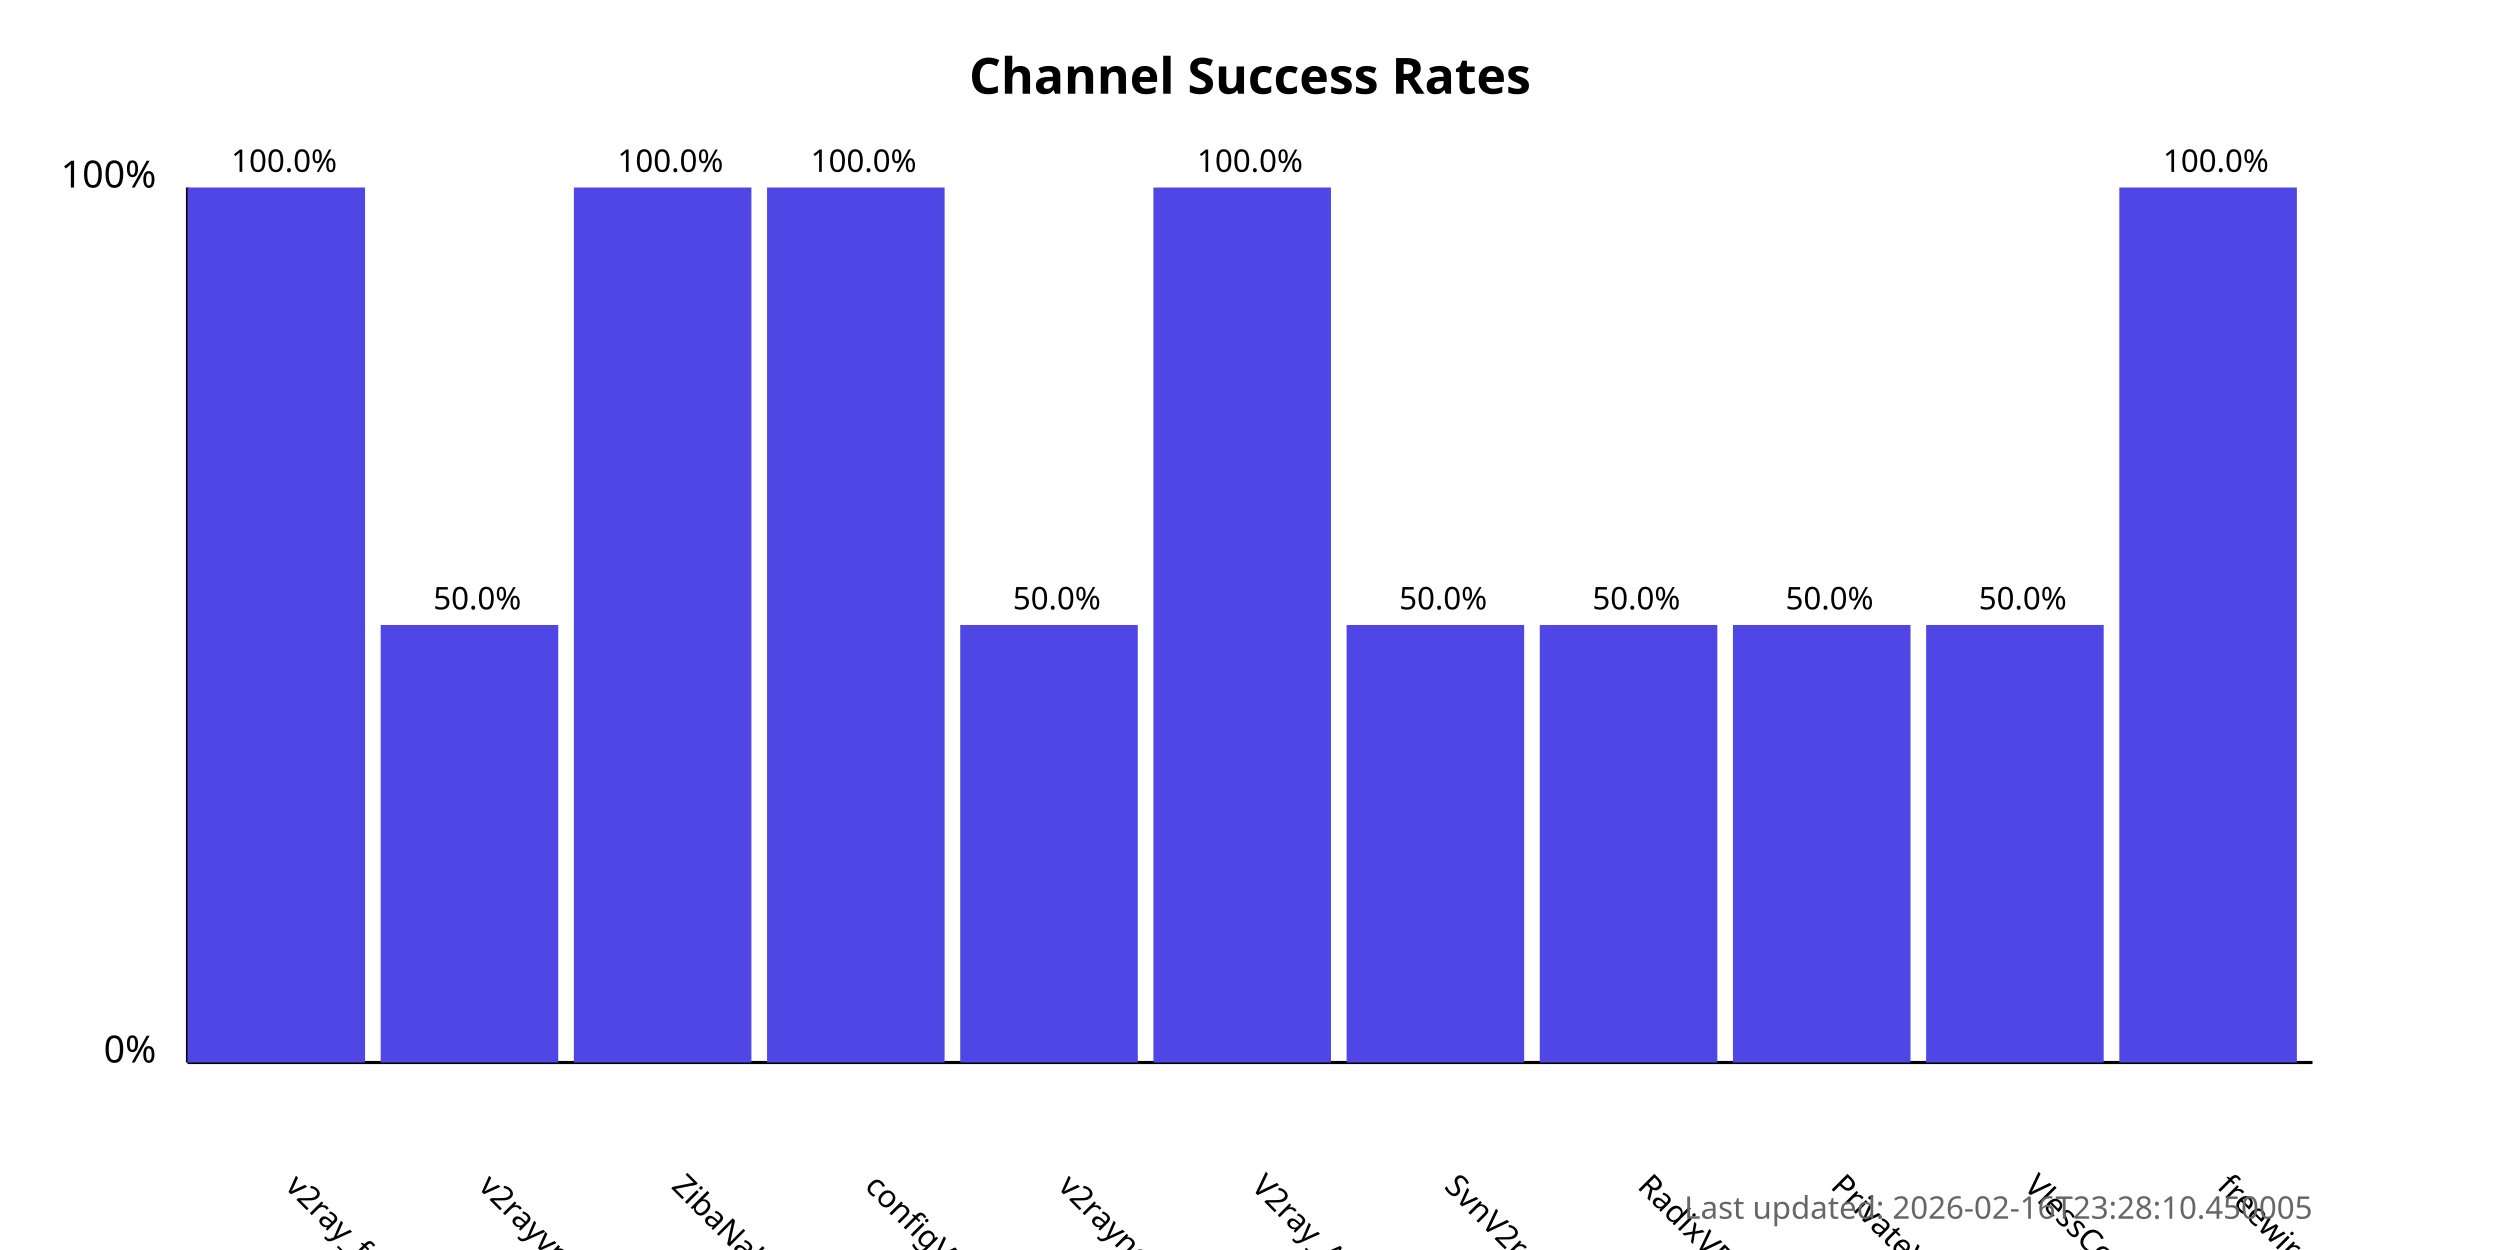
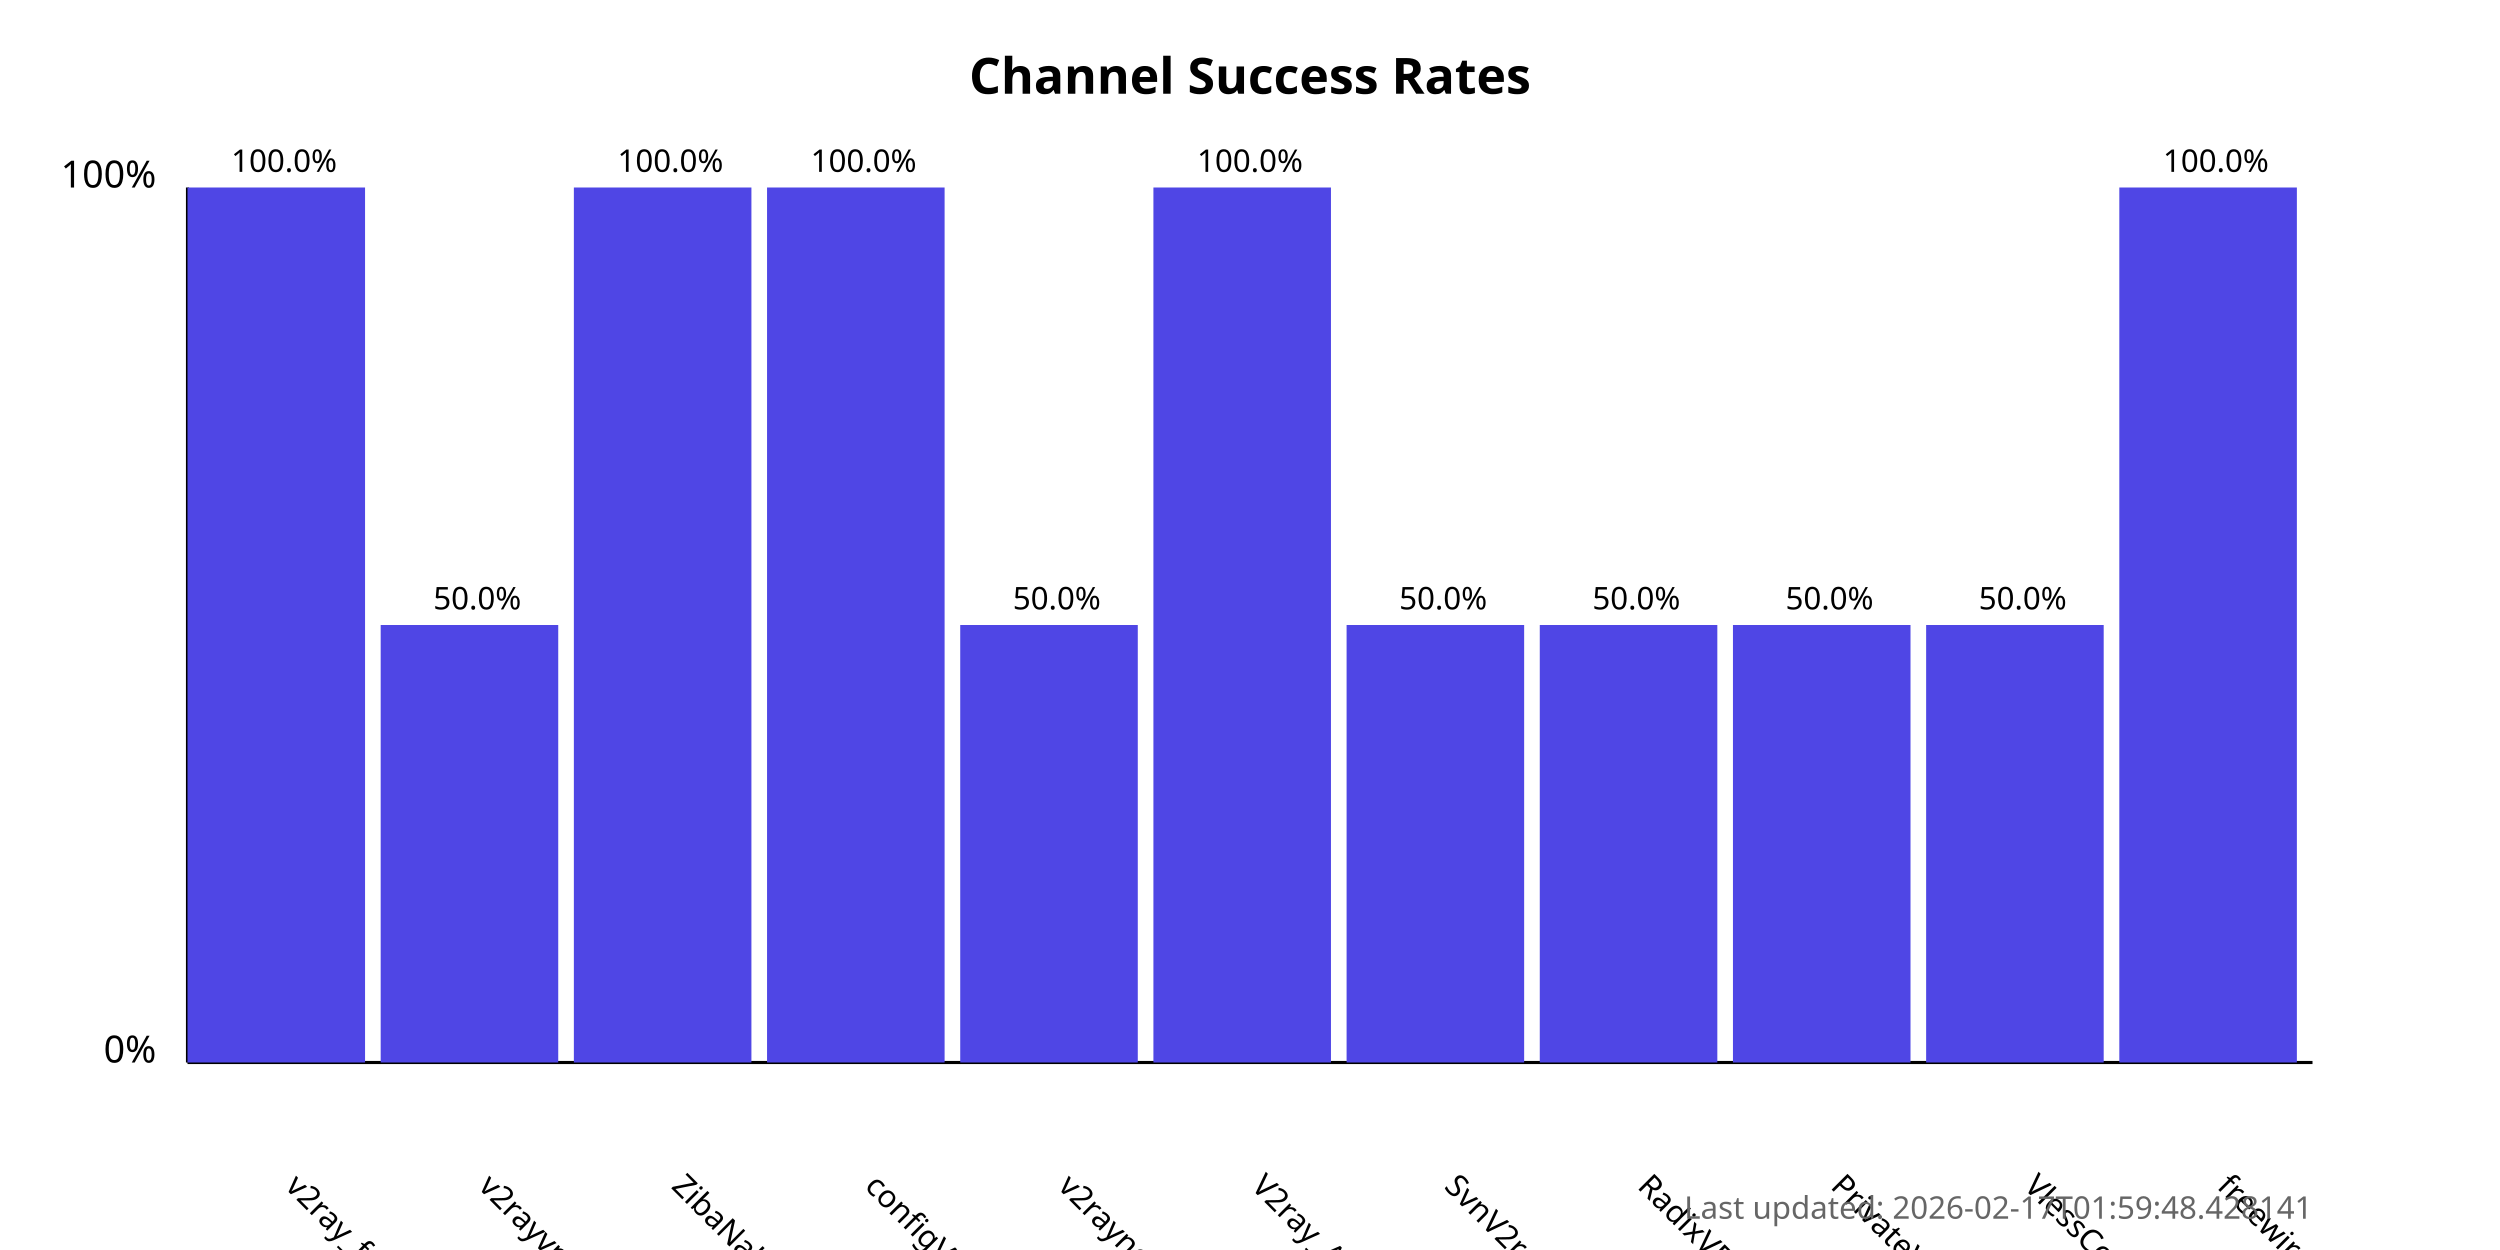
<svg xmlns="http://www.w3.org/2000/svg" width="800" height="400">
  <style>
            .chart-title { font: bold 16px sans-serif; }
            .axis-label { font: 12px sans-serif; }
            .tick-label { font: 10px sans-serif; }
            .bar { fill: #4f46e5; }
            .bar:hover { fill: #6366f1; }
            .timestamp { font: 10px sans-serif; fill: #666; }
        </style>
  <text x="400.0" y="30" text-anchor="middle" class="chart-title">
            Channel Success Rates
        </text>
  <line x1="60" y1="340" x2="60" y2="60" stroke="black" stroke-width="1" />
  <line x1="60" y1="340" x2="740" y2="340" stroke="black" stroke-width="1" />
  <text x="50" y="340" text-anchor="end" class="axis-label">0%</text>
  <text x="50" y="60" text-anchor="end" class="axis-label">100%</text>
  <g>
    <rect x="60" y="60.0" width="56.818" height="280.0" class="bar" />
    <text x="90.909" y="380" transform="rotate(45, 90.90909, 380)" text-anchor="start" class="tick-label">
                v2ray_free_conf
            </text>
    <text x="90.909" y="55.0" text-anchor="middle" class="tick-label">
                100.0%
            </text>
  </g>
  <g>
    <rect x="121.818" y="200.0" width="56.818" height="140.0" class="bar" />
    <text x="152.727" y="380" transform="rotate(45, 152.7273, 380)" text-anchor="start" class="tick-label">
                v2rayvpno
            </text>
    <text x="152.727" y="195.0" text-anchor="middle" class="tick-label">
                50.0%
            </text>
  </g>
  <g>
    <rect x="183.636" y="60.0" width="56.818" height="280.0" class="bar" />
    <text x="214.545" y="380" transform="rotate(45, 214.5455, 380)" text-anchor="start" class="tick-label">
                ZibaNabz
            </text>
    <text x="214.545" y="55.0" text-anchor="middle" class="tick-label">
                100.0%
            </text>
  </g>
  <g>
    <rect x="245.455" y="60.0" width="56.818" height="280.0" class="bar" />
    <text x="276.364" y="380" transform="rotate(45, 276.3636, 380)" text-anchor="start" class="tick-label">
                configV2rayForFree
            </text>
    <text x="276.364" y="55.0" text-anchor="middle" class="tick-label">
                100.0%
            </text>
  </g>
  <g>
    <rect x="307.273" y="200.0" width="56.818" height="140.0" class="bar" />
    <text x="338.182" y="380" transform="rotate(45, 338.1818, 380)" text-anchor="start" class="tick-label">
                v2rayngvpn
            </text>
    <text x="338.182" y="195.0" text-anchor="middle" class="tick-label">
                50.0%
            </text>
  </g>
  <g>
    <rect x="369.091" y="60.0" width="56.818" height="280.0" class="bar" />
    <text x="400.0" y="380" transform="rotate(45, 400.0, 380)" text-anchor="start" class="tick-label">
                V2ray_Alpha
            </text>
    <text x="400.0" y="55.0" text-anchor="middle" class="tick-label">
                100.0%
            </text>
  </g>
  <g>
    <rect x="430.909" y="200.0" width="56.818" height="140.0" class="bar" />
    <text x="461.818" y="380" transform="rotate(45, 461.8182, 380)" text-anchor="start" class="tick-label">
                SvnV2ray
            </text>
    <text x="461.818" y="195.0" text-anchor="middle" class="tick-label">
                50.0%
            </text>
  </g>
  <g>
    <rect x="492.727" y="200.0" width="56.818" height="140.0" class="bar" />
    <text x="523.636" y="380" transform="rotate(45, 523.6364, 380)" text-anchor="start" class="tick-label">
                RadixVPN
            </text>
    <text x="523.636" y="195.0" text-anchor="middle" class="tick-label">
                50.0%
            </text>
  </g>
  <g>
    <rect x="554.545" y="200.0" width="56.818" height="140.0" class="bar" />
    <text x="585.455" y="380" transform="rotate(45, 585.4545, 380)" text-anchor="start" class="tick-label">
                PrivateVPNs
            </text>
    <text x="585.455" y="195.0" text-anchor="middle" class="tick-label">
                50.0%
            </text>
  </g>
  <g>
    <rect x="616.364" y="200.0" width="56.818" height="140.0" class="bar" />
    <text x="647.273" y="380" transform="rotate(45, 647.2727, 380)" text-anchor="start" class="tick-label">
                VlessConfig
            </text>
    <text x="647.273" y="195.0" text-anchor="middle" class="tick-label">
                50.0%
            </text>
  </g>
  <g>
    <rect x="678.182" y="60.0" width="56.818" height="280.0" class="bar" />
    <text x="709.091" y="380" transform="rotate(45, 709.0909, 380)" text-anchor="start" class="tick-label">
                freewireguard
            </text>
    <text x="709.091" y="55.0" text-anchor="middle" class="tick-label">
                100.0%
            </text>
  </g>
  <text x="740" y="390" text-anchor="end" class="timestamp">
-             Last updated: 2026-02-16T23:28:10.450005
+             Last updated: 2026-02-17T01:59:48.428141
        </text>
</svg>
